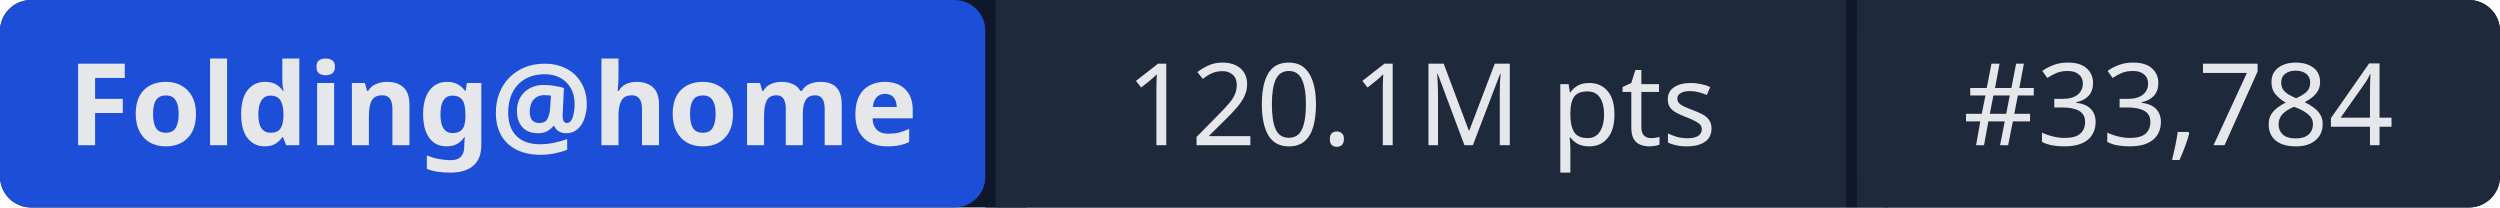
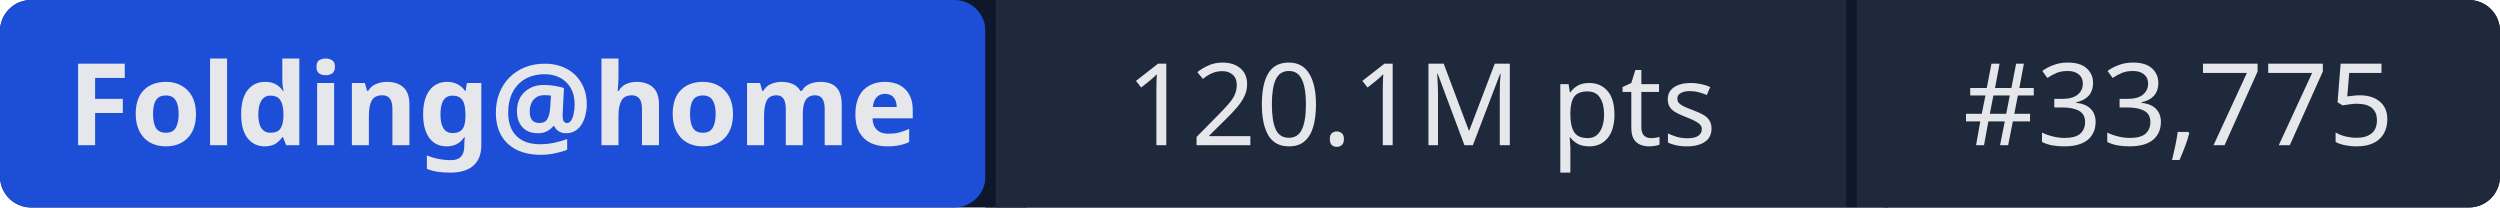
- <svg xmlns="http://www.w3.org/2000/svg" width="241" height="20" role="img" aria-label="Folding@home: 120.1M pts | #33,784">
+ <svg xmlns="http://www.w3.org/2000/svg" width="241" height="20" role="img" aria-label="Folding@home: 120.1M pts | #33,775">
  <rect width="241" height="20" rx="3" fill="#0f172a" />
  <rect x="0" width="95" height="20" rx="3" fill="#1d4ed8" />
  <rect x="95" width="1" height="20" fill="#0f172a" />
  <rect x="96" width="82" height="20" fill="#1e293b" />
  <rect x="178" width="1" height="20" fill="#0f172a" />
  <rect x="179" width="62" height="20" rx="3" fill="#1e293b" />
  <rect x="96" width="3" height="20" fill="#1e293b" />
  <rect x="179" width="3" height="20" fill="#1e293b" />
  <g fill="#e5e7eb" font-family="system-ui,sans-serif" font-size="11" text-anchor="middle">
    <text x="47.5" y="14" font-weight="600">Folding@home</text>
    <text x="137" y="14">120.1M pts</text>
-     <text x="210" y="14">#33,784</text>
+     <text x="210" y="14">#33,775</text>
  </g>
</svg>
